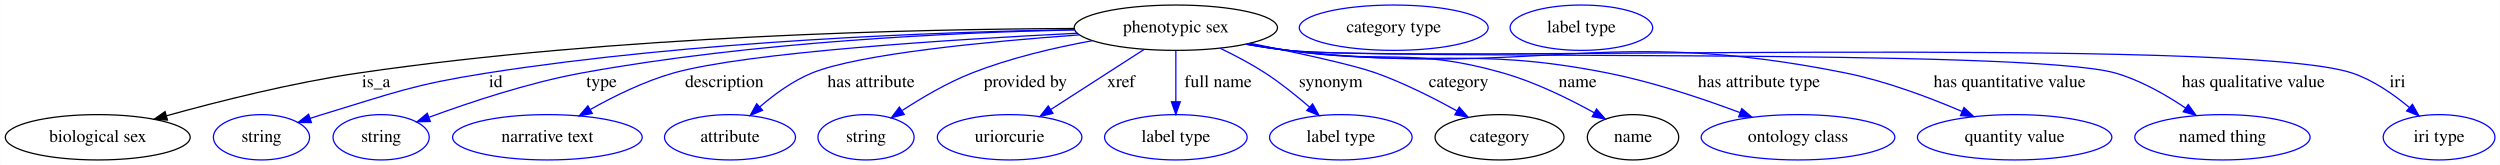
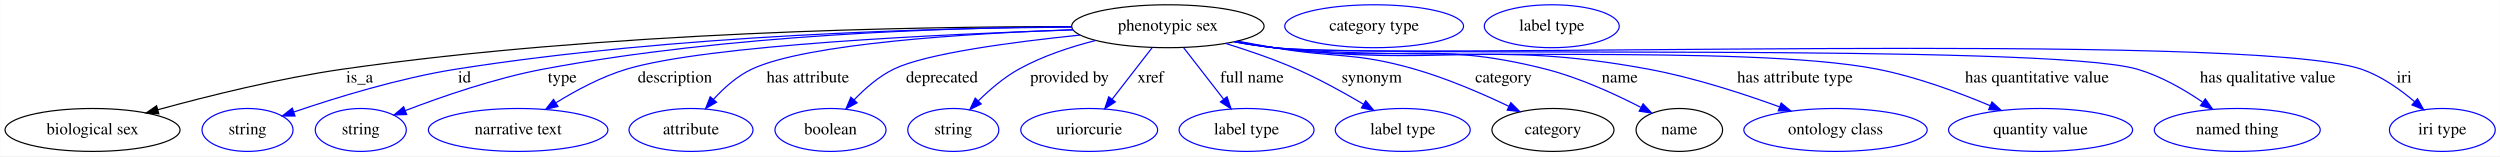
- <svg xmlns="http://www.w3.org/2000/svg" width="1985pt" height="131pt" viewBox="0.00 0.00 1984.64 131.00">
+ <svg xmlns="http://www.w3.org/2000/svg" width="2097pt" height="131pt" viewBox="0.00 0.00 2096.64 131.00">
  <g id="graph0" class="graph" transform="scale(1 1) rotate(0) translate(4 127)">
-     <polygon fill="white" stroke="transparent" points="-4,4 -4,-127 1980.64,-127 1980.64,4 -4,4" />
+     <polygon fill="white" stroke="transparent" points="-4,4 -4,-127 2092.64,-127 2092.64,4 -4,4" />
    <g id="node1" class="node">
-       <ellipse fill="none" stroke="black" cx="929.44" cy="-105" rx="80.69" ry="18" />
-       <text text-anchor="middle" x="929.44" y="-101.3" font-family="Times,serif" font-size="14.00">phenotypic sex</text>
+       <ellipse fill="none" stroke="black" cx="975.44" cy="-105" rx="80.69" ry="18" />
+       <text text-anchor="middle" x="975.44" y="-101.3" font-family="Times,serif" font-size="14.00">phenotypic sex</text>
    </g>
    <g id="node2" class="node">
      <ellipse fill="none" stroke="black" cx="73.44" cy="-18" rx="73.39" ry="18" />
      <text text-anchor="middle" x="73.44" y="-14.3" font-family="Times,serif" font-size="14.00">biological sex</text>
    </g>
    <g id="edge1" class="edge">
-       <path fill="none" stroke="black" d="M848.79,-104.38C725.61,-103.89 483.5,-98.74 280.44,-69 228.06,-61.33 169.52,-46.59 128.09,-35.1" />
-       <polygon fill="black" stroke="black" points="128.78,-31.66 118.2,-32.33 126.89,-38.4 128.78,-31.66" />
-       <text text-anchor="middle" x="294.44" y="-57.8" font-family="Times,serif" font-size="14.00">is_a</text>
+       <path fill="none" stroke="black" d="M894.81,-104.69C765.25,-104.74 503,-100.42 283.44,-69 230.04,-61.36 170.29,-46.5 128.22,-34.96" />
+       <polygon fill="black" stroke="black" points="129.02,-31.55 118.45,-32.25 127.15,-38.29 129.02,-31.55" />
+       <text text-anchor="middle" x="297.44" y="-57.8" font-family="Times,serif" font-size="14.00">is_a</text>
    </g>
    <g id="node3" class="node">
      <ellipse fill="none" stroke="blue" cx="203.44" cy="-18" rx="38.19" ry="18" />
      <text text-anchor="middle" x="203.44" y="-14.3" font-family="Times,serif" font-size="14.00">string</text>
    </g>
    <g id="edge2" class="edge">
-       <path fill="none" stroke="blue" d="M848.77,-103.44C741.61,-101.64 546.73,-94.73 382.44,-69 323.13,-59.71 308.92,-53.37 251.44,-36 248.35,-35.07 245.17,-34.05 241.98,-33" />
-       <polygon fill="blue" stroke="blue" points="243.08,-29.68 232.49,-29.78 240.83,-36.31 243.08,-29.68" />
-       <text text-anchor="middle" x="389.44" y="-57.8" font-family="Times,serif" font-size="14.00">id</text>
+       <path fill="none" stroke="blue" d="M894.76,-104.26C779.53,-103.49 561.51,-97.87 378.44,-69 330.72,-61.47 277.57,-45.1 242.51,-33.13" />
+       <polygon fill="blue" stroke="blue" points="243.27,-29.69 232.67,-29.73 240.98,-36.31 243.27,-29.69" />
+       <text text-anchor="middle" x="385.44" y="-57.8" font-family="Times,serif" font-size="14.00">id</text>
    </g>
    <g id="node4" class="node">
      <ellipse fill="none" stroke="blue" cx="298.44" cy="-18" rx="38.19" ry="18" />
      <text text-anchor="middle" x="298.44" y="-14.3" font-family="Times,serif" font-size="14.00">string</text>
    </g>
    <g id="edge3" class="edge">
-       <path fill="none" stroke="blue" d="M849.02,-103.28C754.54,-101.23 593.42,-93.95 457.44,-69 415.2,-61.25 368.49,-45.67 336.69,-33.96" />
-       <polygon fill="blue" stroke="blue" points="337.51,-30.53 326.92,-30.3 335.06,-37.08 337.51,-30.53" />
-       <text text-anchor="middle" x="473.44" y="-57.8" font-family="Times,serif" font-size="14.00">type</text>
+       <path fill="none" stroke="blue" d="M894.8,-104.53C791.27,-103.86 606.47,-98.11 451.44,-69 410.92,-61.39 366.29,-45.95 335.75,-34.22" />
+       <polygon fill="blue" stroke="blue" points="336.93,-30.93 326.35,-30.56 334.39,-37.45 336.93,-30.93" />
+       <text text-anchor="middle" x="467.44" y="-57.8" font-family="Times,serif" font-size="14.00">type</text>
    </g>
    <g id="node5" class="node">
      <ellipse fill="none" stroke="blue" cx="430.44" cy="-18" rx="75.29" ry="18" />
      <text text-anchor="middle" x="430.44" y="-14.3" font-family="Times,serif" font-size="14.00">narrative text</text>
    </g>
    <g id="edge4" class="edge">
-       <path fill="none" stroke="blue" d="M851.2,-100.62C752.53,-95.74 588.74,-85.48 530.44,-69 507.33,-62.46 483.19,-50.56 464.43,-40.01" />
-       <polygon fill="blue" stroke="blue" points="466.09,-36.93 455.67,-34.97 462.59,-42.99 466.09,-36.93" />
-       <text text-anchor="middle" x="570.94" y="-57.8" font-family="Times,serif" font-size="14.00">description</text>
+       <path fill="none" stroke="blue" d="M895.8,-101.91C784.74,-98.29 589.34,-89.24 521.44,-69 500.6,-62.79 479.19,-51.32 462.38,-40.94" />
+       <polygon fill="blue" stroke="blue" points="463.86,-37.73 453.54,-35.32 460.1,-43.64 463.86,-37.73" />
+       <text text-anchor="middle" x="561.94" y="-57.8" font-family="Times,serif" font-size="14.00">description</text>
    </g>
    <g id="node6" class="node">
      <ellipse fill="none" stroke="blue" cx="575.44" cy="-18" rx="51.99" ry="18" />
      <text text-anchor="middle" x="575.44" y="-14.3" font-family="Times,serif" font-size="14.00">attribute</text>
    </g>
    <g id="edge5" class="edge">
-       <path fill="none" stroke="blue" d="M852.77,-99.31C780.43,-94.06 677.69,-84.23 640.44,-69 625.24,-62.78 610.54,-52.01 598.97,-42.06" />
-       <polygon fill="blue" stroke="blue" points="601.28,-39.43 591.5,-35.36 596.61,-44.64 601.28,-39.43" />
-       <text text-anchor="middle" x="687.44" y="-57.8" font-family="Times,serif" font-size="14.00">has attribute</text>
+       <path fill="none" stroke="blue" d="M895.71,-102.09C807.79,-98.93 672.63,-90.62 626.44,-69 614.16,-63.25 603.06,-53.29 594.38,-43.76" />
+       <polygon fill="blue" stroke="blue" points="596.85,-41.27 587.68,-35.96 591.54,-45.83 596.85,-41.27" />
+       <text text-anchor="middle" x="673.44" y="-57.8" font-family="Times,serif" font-size="14.00">has attribute</text>
    </g>
    <g id="node7" class="node">
-       <ellipse fill="none" stroke="blue" cx="683.44" cy="-18" rx="38.19" ry="18" />
-       <text text-anchor="middle" x="683.44" y="-14.3" font-family="Times,serif" font-size="14.00">string</text>
+       <ellipse fill="none" stroke="blue" cx="692.44" cy="-18" rx="46.59" ry="18" />
+       <text text-anchor="middle" x="692.44" y="-14.3" font-family="Times,serif" font-size="14.00">boolean</text>
    </g>
    <g id="edge6" class="edge">
-       <path fill="none" stroke="blue" d="M862.99,-94.65C833.12,-89.19 797.83,-80.96 767.44,-69 748.04,-61.36 727.91,-49.54 712.22,-39.3" />
-       <polygon fill="blue" stroke="blue" points="713.79,-36.15 703.53,-33.51 709.91,-41.97 713.79,-36.15" />
-       <text text-anchor="middle" x="809.94" y="-57.8" font-family="Times,serif" font-size="14.00">provided by</text>
+       <path fill="none" stroke="blue" d="M901.81,-97.59C845.23,-91.78 772.35,-82.12 745.44,-69 732.88,-62.88 721.29,-52.73 712.18,-43.17" />
+       <polygon fill="blue" stroke="blue" points="714.73,-40.77 705.42,-35.71 709.54,-45.47 714.73,-40.77" />
+       <text text-anchor="middle" x="785.94" y="-57.8" font-family="Times,serif" font-size="14.00">deprecated</text>
    </g>
    <g id="node8" class="node">
-       <ellipse fill="none" stroke="blue" cx="797.44" cy="-18" rx="57.39" ry="18" />
-       <text text-anchor="middle" x="797.44" y="-14.3" font-family="Times,serif" font-size="14.00">uriorcurie</text>
+       <ellipse fill="none" stroke="blue" cx="795.44" cy="-18" rx="38.19" ry="18" />
+       <text text-anchor="middle" x="795.44" y="-14.3" font-family="Times,serif" font-size="14.00">string</text>
    </g>
    <g id="edge7" class="edge">
-       <path fill="none" stroke="blue" d="M904.3,-87.81C883.31,-74.29 853.21,-54.91 830.3,-40.16" />
-       <polygon fill="blue" stroke="blue" points="831.9,-37.03 821.6,-34.55 828.11,-42.91 831.9,-37.03" />
-       <text text-anchor="middle" x="885.94" y="-57.8" font-family="Times,serif" font-size="14.00">xref</text>
+       <path fill="none" stroke="blue" d="M914.73,-93C893.55,-87.64 870.16,-79.91 850.44,-69 837.97,-62.1 826.02,-51.84 816.46,-42.41" />
+       <polygon fill="blue" stroke="blue" points="818.83,-39.83 809.35,-35.11 813.82,-44.71 818.83,-39.83" />
+       <text text-anchor="middle" x="892.94" y="-57.8" font-family="Times,serif" font-size="14.00">provided by</text>
    </g>
    <g id="node9" class="node">
-       <ellipse fill="none" stroke="blue" cx="929.44" cy="-18" rx="56.59" ry="18" />
-       <text text-anchor="middle" x="929.44" y="-14.3" font-family="Times,serif" font-size="14.00">label type</text>
+       <ellipse fill="none" stroke="blue" cx="909.44" cy="-18" rx="57.39" ry="18" />
+       <text text-anchor="middle" x="909.44" y="-14.3" font-family="Times,serif" font-size="14.00">uriorcurie</text>
    </g>
    <g id="edge8" class="edge">
-       <path fill="none" stroke="blue" d="M929.44,-86.8C929.44,-75.16 929.44,-59.55 929.44,-46.24" />
-       <polygon fill="blue" stroke="blue" points="932.94,-46.18 929.44,-36.18 925.94,-46.18 932.94,-46.18" />
-       <text text-anchor="middle" x="962.94" y="-57.8" font-family="Times,serif" font-size="14.00">full name</text>
+       <path fill="none" stroke="blue" d="M962.4,-87.21C952.82,-74.87 939.64,-57.89 928.83,-43.97" />
+       <polygon fill="blue" stroke="blue" points="931.35,-41.51 922.46,-35.76 925.82,-45.8 931.35,-41.51" />
+       <text text-anchor="middle" x="960.94" y="-57.8" font-family="Times,serif" font-size="14.00">xref</text>
    </g>
    <g id="node10" class="node">
-       <ellipse fill="none" stroke="blue" cx="1060.44" cy="-18" rx="56.59" ry="18" />
-       <text text-anchor="middle" x="1060.44" y="-14.3" font-family="Times,serif" font-size="14.00">label type</text>
+       <ellipse fill="none" stroke="blue" cx="1041.44" cy="-18" rx="56.59" ry="18" />
+       <text text-anchor="middle" x="1041.44" y="-14.3" font-family="Times,serif" font-size="14.00">label type</text>
    </g>
    <g id="edge9" class="edge">
-       <path fill="none" stroke="blue" d="M964.65,-88.67C976.37,-83.05 989.27,-76.26 1000.44,-69 1012.67,-61.05 1025.22,-50.95 1035.66,-41.92" />
-       <polygon fill="blue" stroke="blue" points="1038.01,-44.51 1043.19,-35.27 1033.38,-39.26 1038.01,-44.51" />
-       <text text-anchor="middle" x="1052.44" y="-57.8" font-family="Times,serif" font-size="14.00">synonym</text>
+       <path fill="none" stroke="blue" d="M988.48,-87.21C998.06,-74.87 1011.24,-57.89 1022.06,-43.97" />
+       <polygon fill="blue" stroke="blue" points="1025.06,-45.8 1028.43,-35.76 1019.53,-41.51 1025.06,-45.8" />
+       <text text-anchor="middle" x="1045.94" y="-57.8" font-family="Times,serif" font-size="14.00">full name</text>
    </g>
    <g id="node11" class="node">
-       <ellipse fill="none" stroke="black" cx="1186.44" cy="-18" rx="51.19" ry="18" />
-       <text text-anchor="middle" x="1186.44" y="-14.3" font-family="Times,serif" font-size="14.00">category</text>
+       <ellipse fill="none" stroke="blue" cx="1172.44" cy="-18" rx="56.59" ry="18" />
+       <text text-anchor="middle" x="1172.44" y="-14.3" font-family="Times,serif" font-size="14.00">label type</text>
    </g>
    <g id="edge10" class="edge">
-       <path fill="none" stroke="blue" d="M988.35,-92.66C1025.64,-85.17 1070.15,-75.56 1088.44,-69 1110.59,-61.06 1134.12,-49.18 1152.57,-39" />
-       <polygon fill="blue" stroke="blue" points="1154.45,-41.96 1161.45,-34.01 1151.02,-35.85 1154.45,-41.96" />
-       <text text-anchor="middle" x="1153.94" y="-57.8" font-family="Times,serif" font-size="14.00">category</text>
+       <path fill="none" stroke="blue" d="M1023.78,-90.58C1042.7,-84.75 1064.39,-77.34 1083.44,-69 1102.62,-60.6 1123.05,-49.31 1139.49,-39.58" />
+       <polygon fill="blue" stroke="blue" points="1141.41,-42.51 1148.18,-34.37 1137.81,-36.51 1141.41,-42.51" />
+       <text text-anchor="middle" x="1146.44" y="-57.8" font-family="Times,serif" font-size="14.00">synonym</text>
+     </g>
+     <g id="node12" class="node">
+       <ellipse fill="none" stroke="black" cx="1298.44" cy="-18" rx="51.19" ry="18" />
+       <text text-anchor="middle" x="1298.44" y="-14.3" font-family="Times,serif" font-size="14.00">category</text>
+     </g>
+     <g id="edge11" class="edge">
+       <path fill="none" stroke="blue" d="M1033.79,-92.53C1044,-90.62 1054.52,-88.7 1064.44,-87 1116.73,-78.02 1131.45,-83.62 1182.44,-69 1209.74,-61.17 1239.11,-48.47 1261.46,-37.83" />
+       <polygon fill="blue" stroke="blue" points="1263.11,-40.92 1270.59,-33.41 1260.06,-34.62 1263.11,-40.92" />
+       <text text-anchor="middle" x="1256.94" y="-57.8" font-family="Times,serif" font-size="14.00">category</text>
+     </g>
+     <g id="node14" class="node">
+       <ellipse fill="none" stroke="black" cx="1404.44" cy="-18" rx="36.29" ry="18" />
+       <text text-anchor="middle" x="1404.44" y="-14.3" font-family="Times,serif" font-size="14.00">name</text>
+     </g>
+     <g id="edge12" class="edge">
+       <path fill="none" stroke="blue" d="M1032.27,-92.18C1042.92,-90.24 1054,-88.41 1064.44,-87 1165.18,-73.44 1193.94,-94.08 1292.44,-69 1320.49,-61.86 1350.32,-48.21 1372.13,-36.98" />
+       <polygon fill="blue" stroke="blue" points="1374.04,-39.93 1381.26,-32.18 1370.78,-33.73 1374.04,-39.93" />
+       <text text-anchor="middle" x="1354.44" y="-57.8" font-family="Times,serif" font-size="14.00">name</text>
+     </g>
+     <g id="node16" class="node">
+       <ellipse fill="none" stroke="blue" cx="1535.44" cy="-18" rx="76.89" ry="18" />
+       <text text-anchor="middle" x="1535.44" y="-14.3" font-family="Times,serif" font-size="14.00">ontology class</text>
+     </g>
+     <g id="edge13" class="edge">
+       <path fill="none" stroke="blue" d="M1031.76,-92.08C1042.57,-90.13 1053.83,-88.31 1064.44,-87 1203.17,-69.85 1240.99,-94.41 1378.44,-69 1416.26,-62.01 1457.66,-48.57 1488.45,-37.38" />
+       <polygon fill="blue" stroke="blue" points="1489.88,-40.59 1498.05,-33.84 1487.46,-34.02 1489.88,-40.59" />
+       <text text-anchor="middle" x="1501.44" y="-57.8" font-family="Times,serif" font-size="14.00">has attribute type</text>
+     </g>
+     <g id="node17" class="node">
+       <ellipse fill="none" stroke="blue" cx="1707.44" cy="-18" rx="77.19" ry="18" />
+       <text text-anchor="middle" x="1707.44" y="-14.3" font-family="Times,serif" font-size="14.00">quantity value</text>
+     </g>
+     <g id="edge14" class="edge">
+       <path fill="none" stroke="blue" d="M1031.27,-91.98C1042.22,-90.01 1053.66,-88.21 1064.44,-87 1176.25,-74.41 1460.01,-90.55 1570.44,-69 1603.2,-62.61 1638.54,-49.54 1665.13,-38.37" />
+       <polygon fill="blue" stroke="blue" points="1666.69,-41.51 1674.5,-34.36 1663.93,-35.07 1666.69,-41.51" />
+       <text text-anchor="middle" x="1704.44" y="-57.8" font-family="Times,serif" font-size="14.00">has quantitative value</text>
+     </g>
+     <g id="node18" class="node">
+       <ellipse fill="none" stroke="blue" cx="1872.44" cy="-18" rx="69.59" ry="18" />
+       <text text-anchor="middle" x="1872.44" y="-14.3" font-family="Times,serif" font-size="14.00">named thing</text>
+     </g>
+     <g id="edge15" class="edge">
+       <path fill="none" stroke="blue" d="M1031.26,-91.89C1042.21,-89.93 1053.65,-88.16 1064.44,-87 1144.45,-78.42 1711.13,-91.31 1788.44,-69 1808.07,-63.34 1827.81,-51.94 1843.22,-41.46" />
+       <polygon fill="blue" stroke="blue" points="1845.6,-44.07 1851.76,-35.45 1841.57,-38.35 1845.6,-44.07" />
+       <text text-anchor="middle" x="1897.94" y="-57.8" font-family="Times,serif" font-size="14.00">has qualitative value</text>
+     </g>
+     <g id="node19" class="node">
+       <ellipse fill="none" stroke="blue" cx="2044.44" cy="-18" rx="44.39" ry="18" />
+       <text text-anchor="middle" x="2044.44" y="-14.3" font-family="Times,serif" font-size="14.00">iri type</text>
+     </g>
+     <g id="edge16" class="edge">
+       <path fill="none" stroke="blue" d="M1031.25,-91.85C1042.21,-89.88 1053.65,-88.13 1064.44,-87 1165.25,-76.45 1880.46,-101.54 1976.44,-69 1993.06,-63.36 2009.02,-52.06 2021.29,-41.62" />
+       <polygon fill="blue" stroke="blue" points="2023.64,-44.21 2028.79,-34.96 2018.99,-38.98 2023.64,-44.21" />
+       <text text-anchor="middle" x="2012.44" y="-57.8" font-family="Times,serif" font-size="14.00">iri</text>
    </g>
    <g id="node13" class="node">
-       <ellipse fill="none" stroke="black" cx="1292.44" cy="-18" rx="36.29" ry="18" />
-       <text text-anchor="middle" x="1292.44" y="-14.3" font-family="Times,serif" font-size="14.00">name</text>
-     </g>
-     <g id="edge11" class="edge">
-       <path fill="none" stroke="blue" d="M986.77,-92.32C997.28,-90.38 1008.17,-88.52 1018.44,-87 1094.04,-75.82 1115.97,-90 1189.44,-69 1214.85,-61.74 1241.65,-48.53 1261.54,-37.52" />
-       <polygon fill="blue" stroke="blue" points="1263.46,-40.45 1270.44,-32.48 1260.01,-34.36 1263.46,-40.45" />
-       <text text-anchor="middle" x="1248.44" y="-57.8" font-family="Times,serif" font-size="14.00">name</text>
+       <ellipse fill="none" stroke="blue" cx="1148.44" cy="-105" rx="74.99" ry="18" />
+       <text text-anchor="middle" x="1148.44" y="-101.3" font-family="Times,serif" font-size="14.00">category type</text>
    </g>
    <g id="node15" class="node">
-       <ellipse fill="none" stroke="blue" cx="1423.44" cy="-18" rx="76.89" ry="18" />
-       <text text-anchor="middle" x="1423.44" y="-14.3" font-family="Times,serif" font-size="14.00">ontology class</text>
-     </g>
-     <g id="edge12" class="edge">
-       <path fill="none" stroke="blue" d="M986.26,-92.11C996.92,-90.18 1007.99,-88.36 1018.44,-87 1130.66,-72.36 1161.42,-90.96 1272.44,-69 1308.47,-61.88 1347.8,-48.66 1377.3,-37.61" />
-       <polygon fill="blue" stroke="blue" points="1378.8,-40.78 1386.9,-33.95 1376.31,-34.24 1378.8,-40.78" />
-       <text text-anchor="middle" x="1392.44" y="-57.8" font-family="Times,serif" font-size="14.00">has attribute type</text>
-     </g>
-     <g id="node16" class="node">
-       <ellipse fill="none" stroke="blue" cx="1595.44" cy="-18" rx="77.19" ry="18" />
-       <text text-anchor="middle" x="1595.44" y="-14.3" font-family="Times,serif" font-size="14.00">quantity value</text>
-     </g>
-     <g id="edge13" class="edge">
-       <path fill="none" stroke="blue" d="M985.75,-91.94C996.56,-90 1007.82,-88.22 1018.44,-87 1214.2,-64.45 1268.28,-107.93 1461.44,-69 1493.28,-62.58 1527.56,-49.67 1553.48,-38.58" />
-       <polygon fill="blue" stroke="blue" points="1555.22,-41.64 1562.98,-34.43 1552.42,-35.22 1555.22,-41.64" />
-       <text text-anchor="middle" x="1591.44" y="-57.8" font-family="Times,serif" font-size="14.00">has quantitative value</text>
-     </g>
-     <g id="node17" class="node">
-       <ellipse fill="none" stroke="blue" cx="1760.44" cy="-18" rx="69.59" ry="18" />
-       <text text-anchor="middle" x="1760.44" y="-14.3" font-family="Times,serif" font-size="14.00">named thing</text>
-     </g>
-     <g id="edge14" class="edge">
-       <path fill="none" stroke="blue" d="M985.26,-91.91C996.21,-89.95 1007.65,-88.17 1018.44,-87 1091.04,-79.12 1605.25,-89.15 1675.44,-69 1695.44,-63.26 1715.6,-51.71 1731.27,-41.15" />
-       <polygon fill="blue" stroke="blue" points="1733.27,-44.02 1739.48,-35.43 1729.27,-38.27 1733.27,-44.02" />
-       <text text-anchor="middle" x="1784.94" y="-57.8" font-family="Times,serif" font-size="14.00">has qualitative value</text>
-     </g>
-     <g id="node18" class="node">
-       <ellipse fill="none" stroke="blue" cx="1932.44" cy="-18" rx="44.39" ry="18" />
-       <text text-anchor="middle" x="1932.44" y="-14.3" font-family="Times,serif" font-size="14.00">iri type</text>
-     </g>
-     <g id="edge15" class="edge">
-       <path fill="none" stroke="blue" d="M985.25,-91.86C996.21,-89.9 1007.65,-88.14 1018.44,-87 1111.84,-77.16 1774.43,-98.91 1863.44,-69 1880.24,-63.36 1896.42,-52.05 1908.89,-41.61" />
-       <polygon fill="blue" stroke="blue" points="1911.29,-44.17 1916.51,-34.95 1906.68,-38.9 1911.29,-44.17" />
-       <text text-anchor="middle" x="1899.44" y="-57.8" font-family="Times,serif" font-size="14.00">iri</text>
-     </g>
-     <g id="node12" class="node">
-       <ellipse fill="none" stroke="blue" cx="1102.44" cy="-105" rx="74.99" ry="18" />
-       <text text-anchor="middle" x="1102.44" y="-101.3" font-family="Times,serif" font-size="14.00">category type</text>
-     </g>
-     <g id="node14" class="node">
-       <ellipse fill="none" stroke="blue" cx="1251.44" cy="-105" rx="56.59" ry="18" />
-       <text text-anchor="middle" x="1251.44" y="-101.3" font-family="Times,serif" font-size="14.00">label type</text>
+       <ellipse fill="none" stroke="blue" cx="1297.44" cy="-105" rx="56.59" ry="18" />
+       <text text-anchor="middle" x="1297.44" y="-101.3" font-family="Times,serif" font-size="14.00">label type</text>
    </g>
  </g>
</svg>
